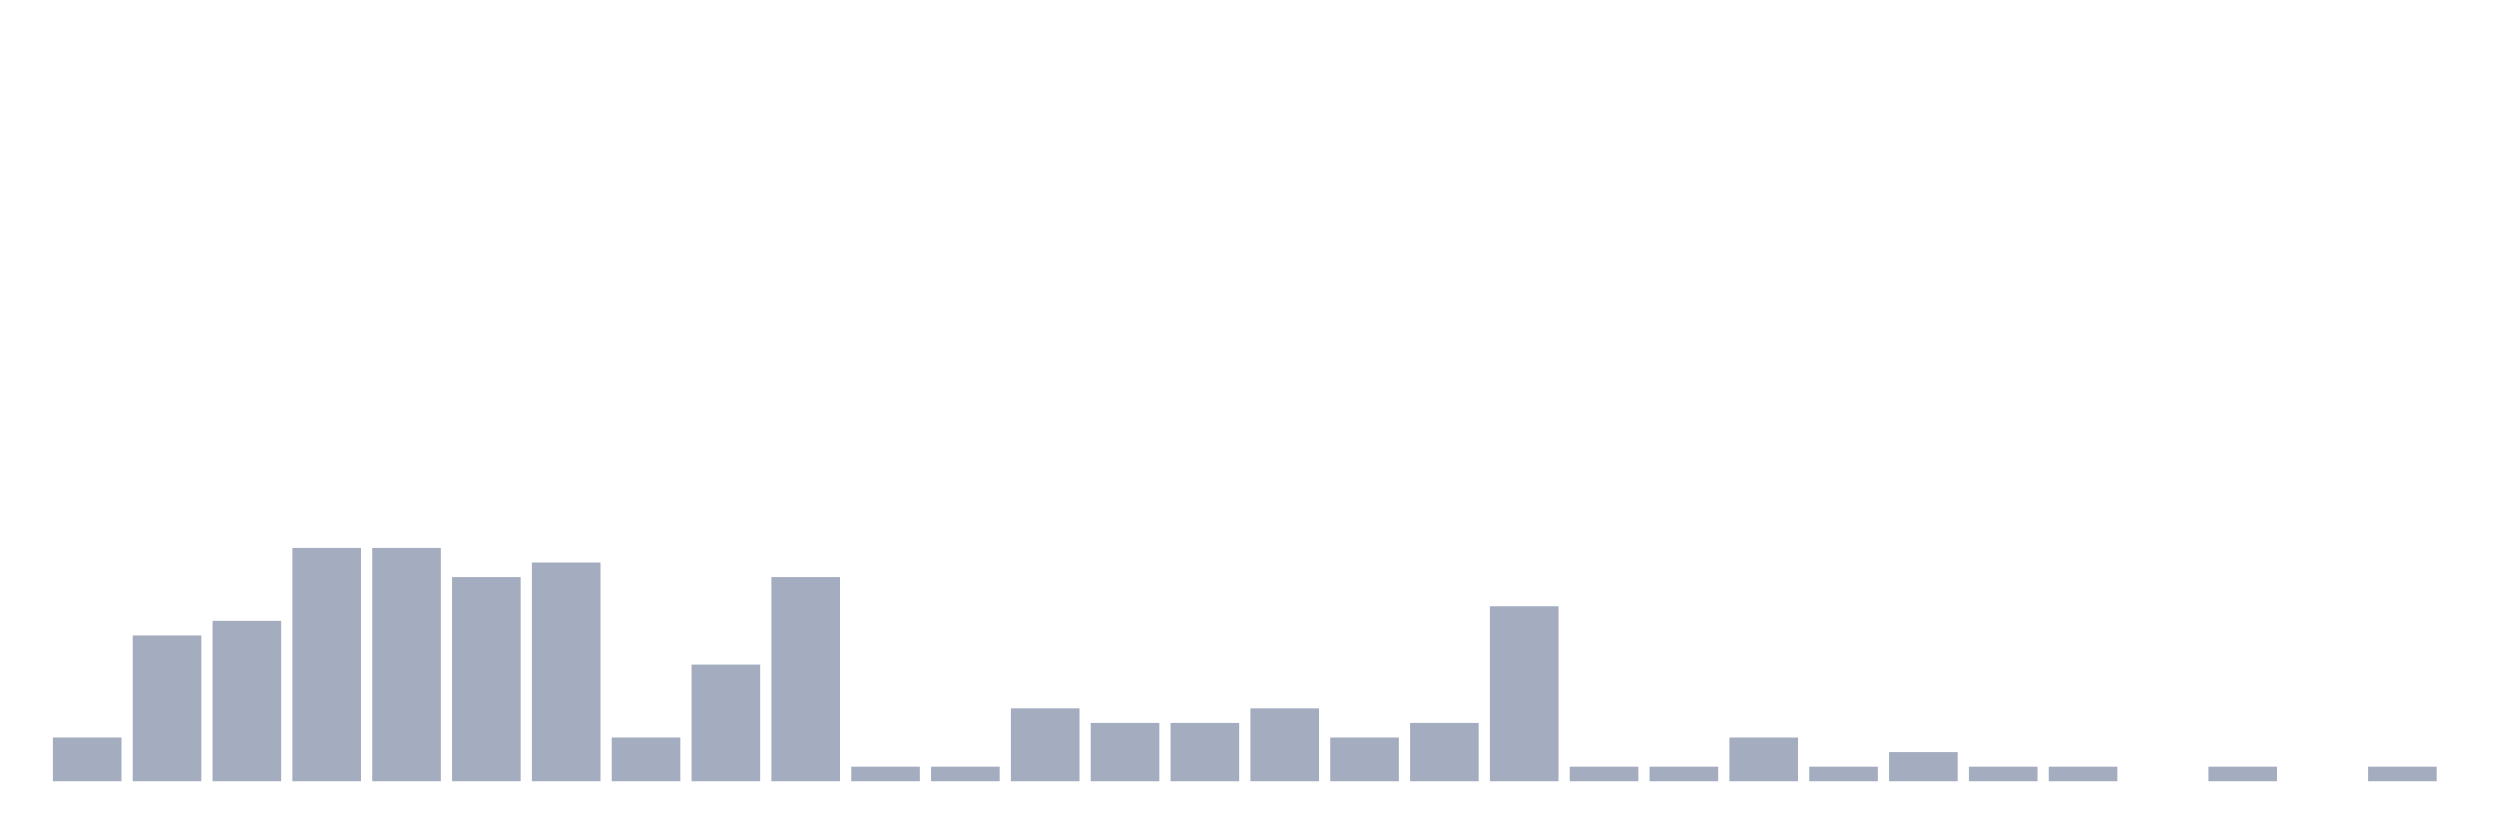
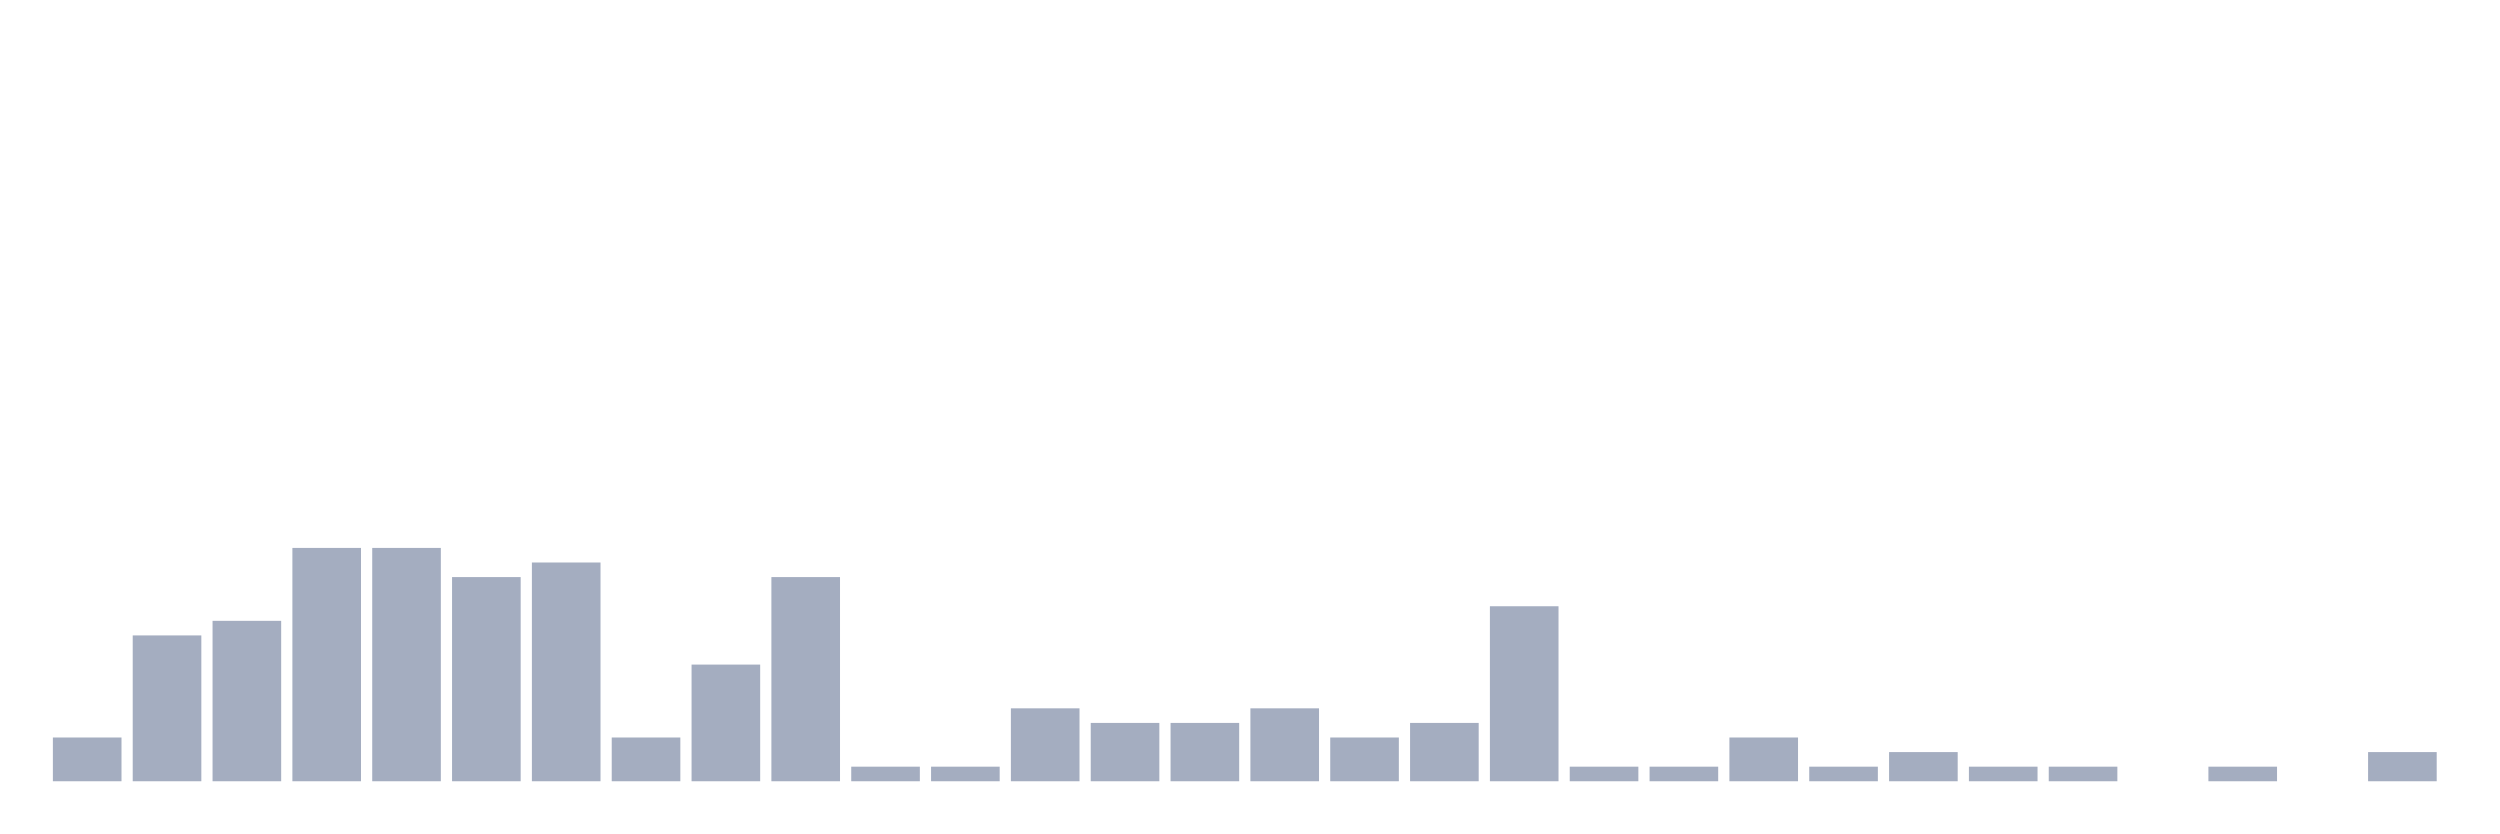
<svg xmlns="http://www.w3.org/2000/svg" viewBox="0 0 480 160">
  <g transform="translate(10,10)">
    <rect class="bar" x="0.153" width="13.175" y="131.6" height="8.4" fill="rgb(164,173,192)" />
    <rect class="bar" x="15.482" width="13.175" y="112" height="28" fill="rgb(164,173,192)" />
    <rect class="bar" x="30.81" width="13.175" y="109.2" height="30.8" fill="rgb(164,173,192)" />
    <rect class="bar" x="46.138" width="13.175" y="95.2" height="44.8" fill="rgb(164,173,192)" />
    <rect class="bar" x="61.466" width="13.175" y="95.2" height="44.8" fill="rgb(164,173,192)" />
    <rect class="bar" x="76.794" width="13.175" y="100.8" height="39.2" fill="rgb(164,173,192)" />
    <rect class="bar" x="92.123" width="13.175" y="98" height="42" fill="rgb(164,173,192)" />
    <rect class="bar" x="107.451" width="13.175" y="131.6" height="8.4" fill="rgb(164,173,192)" />
    <rect class="bar" x="122.779" width="13.175" y="117.6" height="22.4" fill="rgb(164,173,192)" />
    <rect class="bar" x="138.107" width="13.175" y="100.8" height="39.2" fill="rgb(164,173,192)" />
    <rect class="bar" x="153.436" width="13.175" y="137.2" height="2.8" fill="rgb(164,173,192)" />
    <rect class="bar" x="168.764" width="13.175" y="137.2" height="2.8" fill="rgb(164,173,192)" />
    <rect class="bar" x="184.092" width="13.175" y="126" height="14" fill="rgb(164,173,192)" />
    <rect class="bar" x="199.42" width="13.175" y="128.8" height="11.2" fill="rgb(164,173,192)" />
    <rect class="bar" x="214.748" width="13.175" y="128.8" height="11.2" fill="rgb(164,173,192)" />
    <rect class="bar" x="230.077" width="13.175" y="126" height="14" fill="rgb(164,173,192)" />
    <rect class="bar" x="245.405" width="13.175" y="131.6" height="8.4" fill="rgb(164,173,192)" />
    <rect class="bar" x="260.733" width="13.175" y="128.8" height="11.2" fill="rgb(164,173,192)" />
    <rect class="bar" x="276.061" width="13.175" y="106.4" height="33.6" fill="rgb(164,173,192)" />
    <rect class="bar" x="291.39" width="13.175" y="137.2" height="2.8" fill="rgb(164,173,192)" />
    <rect class="bar" x="306.718" width="13.175" y="137.2" height="2.8" fill="rgb(164,173,192)" />
    <rect class="bar" x="322.046" width="13.175" y="131.6" height="8.4" fill="rgb(164,173,192)" />
    <rect class="bar" x="337.374" width="13.175" y="137.2" height="2.8" fill="rgb(164,173,192)" />
    <rect class="bar" x="352.702" width="13.175" y="134.4" height="5.6" fill="rgb(164,173,192)" />
    <rect class="bar" x="368.031" width="13.175" y="137.2" height="2.8" fill="rgb(164,173,192)" />
    <rect class="bar" x="383.359" width="13.175" y="137.2" height="2.8" fill="rgb(164,173,192)" />
    <rect class="bar" x="398.687" width="13.175" y="140" height="0" fill="rgb(164,173,192)" />
    <rect class="bar" x="414.015" width="13.175" y="137.2" height="2.8" fill="rgb(164,173,192)" />
    <rect class="bar" x="429.344" width="13.175" y="140" height="0" fill="rgb(164,173,192)" />
-     <rect class="bar" x="444.672" width="13.175" y="137.2" height="2.8" fill="rgb(164,173,192)" />
+     <rect class="bar" x="444.672" width="13.175" y="134.4" height="5.6" fill="rgb(164,173,192)" />
  </g>
</svg>
